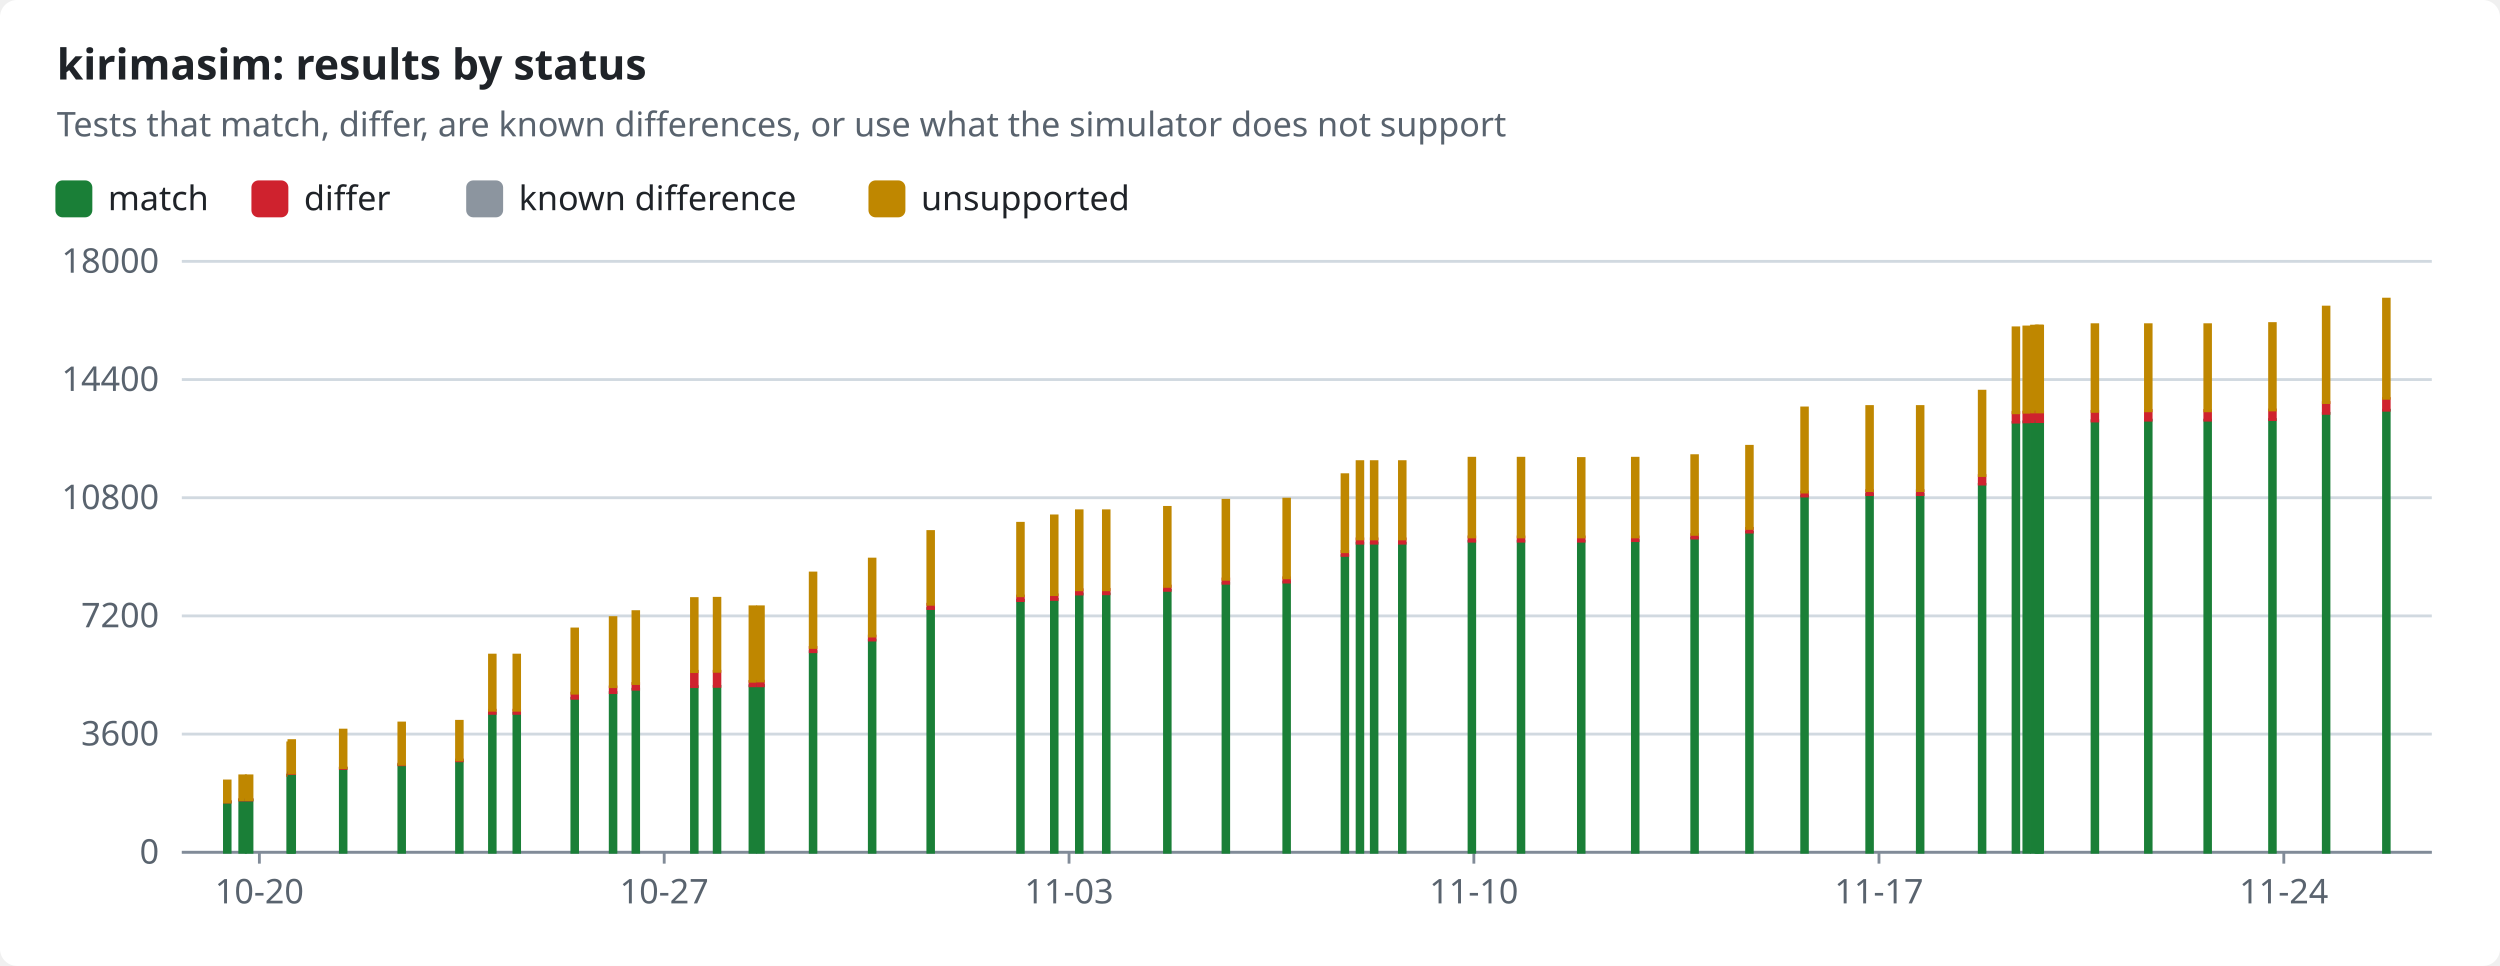
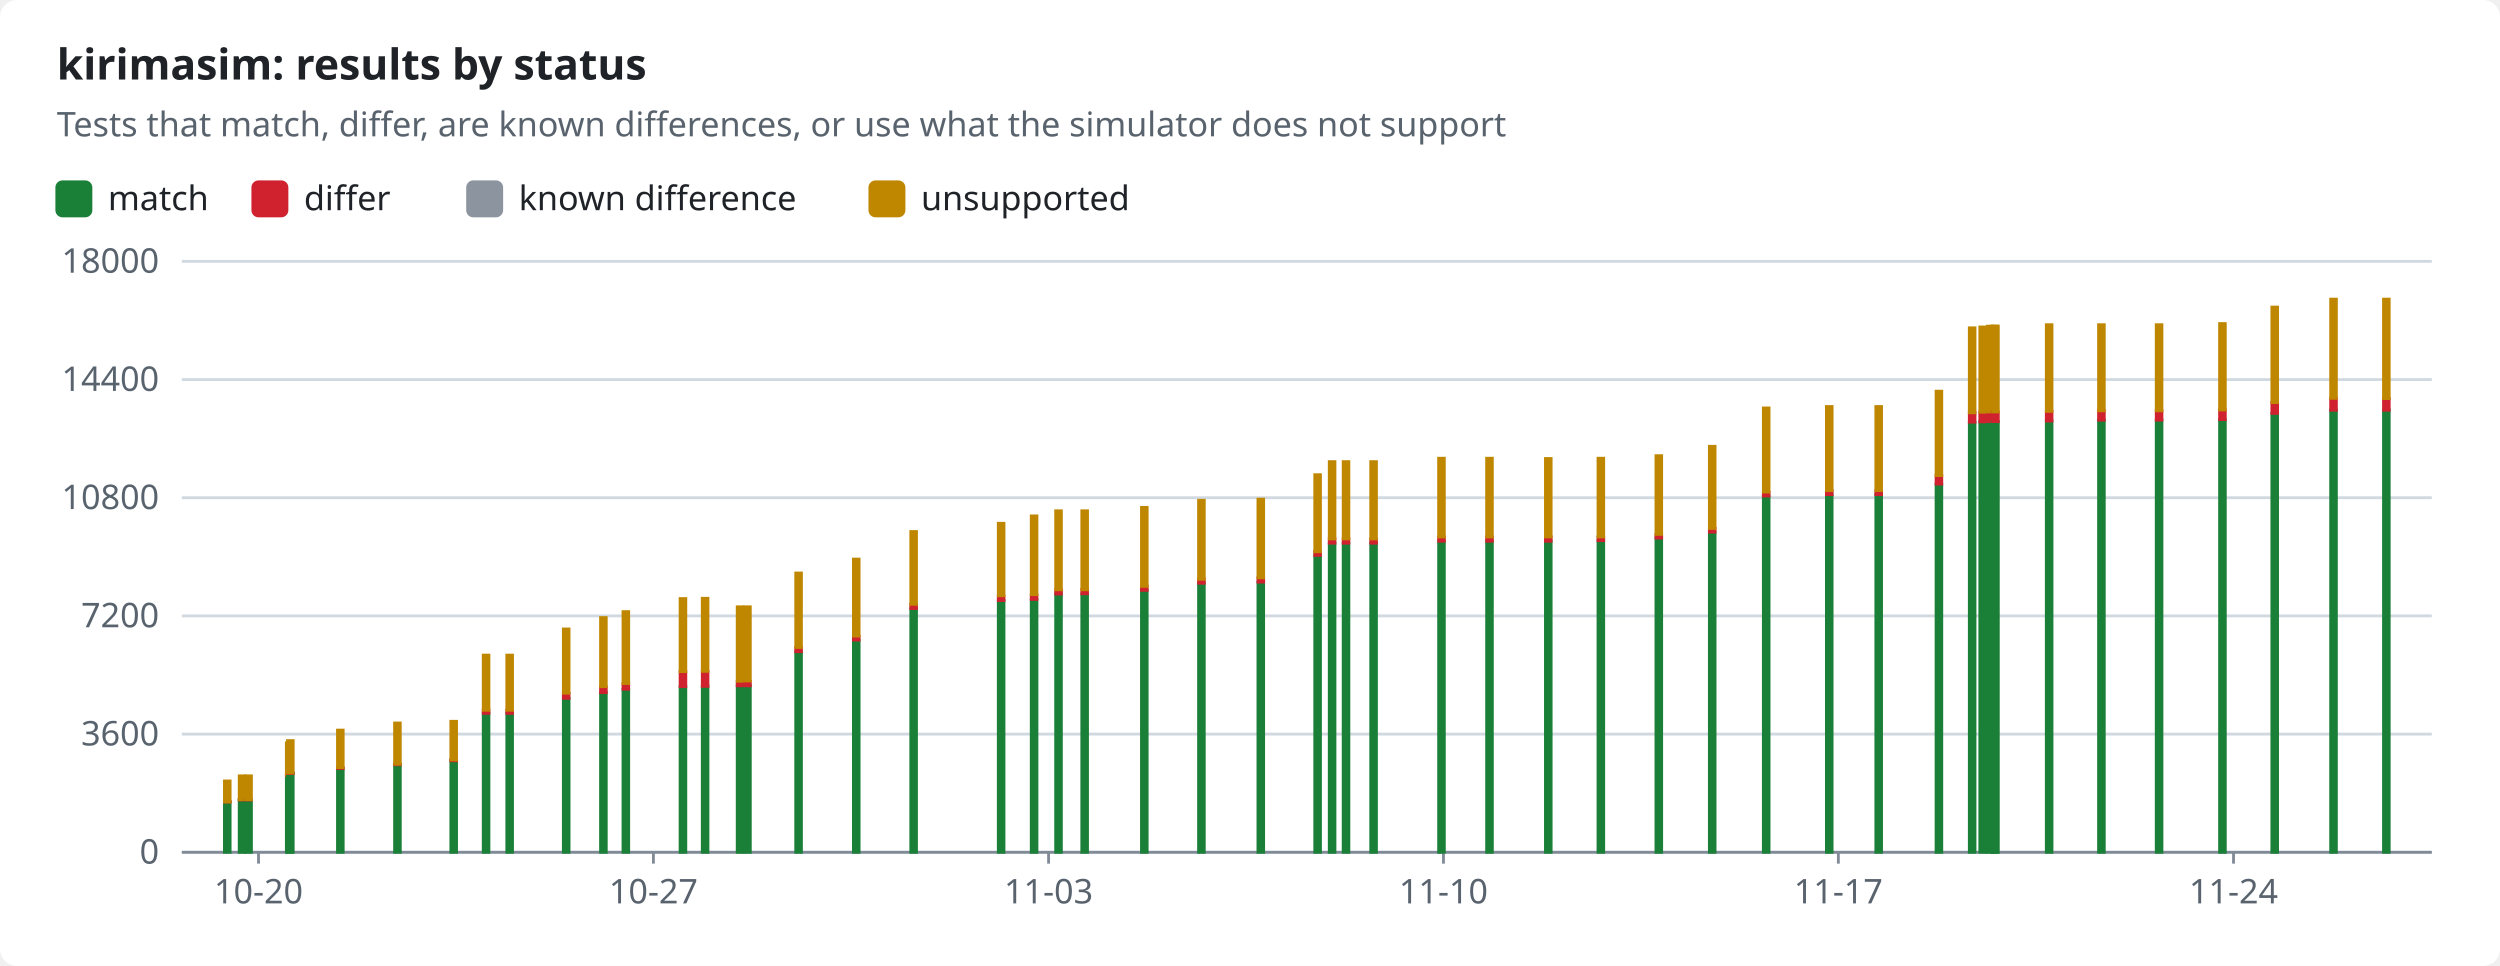
<svg xmlns="http://www.w3.org/2000/svg" width="880" height="340" viewBox="0 0 880 340" role="img">
  <style>text{font-family:-apple-system,BlinkMacSystemFont,"Segoe UI","Noto Sans",Helvetica,Arial,sans-serif;font-size:12px;fill:#1f2328;stroke:none}.bg{fill:#ffffff}.muted{fill:#59636e}.title{font-size:15px;font-weight:600}.grid{stroke:#d1d9e0;stroke-width:1}.axis{stroke:#818b98;stroke-width:1}.line{fill:none;stroke-width:2}.dashed{stroke-dasharray:5 4}.c-pass{stroke:#1a7f37;fill:#1a7f37}.c-fail{stroke:#cf222e;fill:#cf222e}.c-known{stroke:#8c959f;fill:#8c959f}.c-unsupported{stroke:#bf8700;fill:#bf8700}.line{fill:none}.mk{fill:none;stroke-width:1.6}@media (prefers-color-scheme:dark){text{fill:#f0f6fc}.bg{fill:#0d1117}.muted{fill:#9198a1}.grid{stroke:#3d444d}.axis{stroke:#656c76}.c-pass{stroke:#3fb950;fill:#3fb950}.c-fail{stroke:#f85149;fill:#f85149}.c-known{stroke:#6e7681;fill:#6e7681}.c-unsupported{stroke:#d29922;fill:#d29922}.line{fill:none}.mk{fill:none;stroke-width:1.6}}</style>
  <rect class="bg" width="880" height="340" rx="6" />
  <text x="20.0" y="28.0" class="title" text-anchor="start">kirimasim: results by status</text>
  <text x="20.0" y="48.0" class="muted" text-anchor="start">Tests that match, differ, are known differences, or use what the simulator does not support</text>
  <rect class="c-pass" x="20" y="64" width="12" height="12" rx="2" />
  <text x="38.0" y="74.0" text-anchor="start">match</text>
  <rect class="c-fail" x="89.0" y="64" width="12" height="12" rx="2" />
  <text x="107.0" y="74.0" text-anchor="start">differ</text>
  <rect class="c-known" x="164.6" y="64" width="12" height="12" rx="2" />
  <text x="182.6" y="74.0" text-anchor="start">known difference</text>
  <rect class="c-unsupported" x="306.2" y="64" width="12" height="12" rx="2" />
  <text x="324.2" y="74.0" text-anchor="start">unsupported</text>
  <line class="grid" x1="64" x2="856" y1="300.0" y2="300.0" />
  <text x="56.0" y="304.0" class="muted" text-anchor="end">0</text>
  <line class="grid" x1="64" x2="856" y1="258.4" y2="258.4" />
  <text x="56.0" y="262.4" class="muted" text-anchor="end">3600</text>
  <line class="grid" x1="64" x2="856" y1="216.8" y2="216.8" />
  <text x="56.0" y="220.8" class="muted" text-anchor="end">7200</text>
  <line class="grid" x1="64" x2="856" y1="175.2" y2="175.2" />
  <text x="56.0" y="179.2" class="muted" text-anchor="end">10800</text>
  <line class="grid" x1="64" x2="856" y1="133.6" y2="133.6" />
  <text x="56.0" y="137.6" class="muted" text-anchor="end">14400</text>
  <line class="grid" x1="64" x2="856" y1="92.0" y2="92.0" />
  <text x="56.0" y="96.0" class="muted" text-anchor="end">18000</text>
  <line class="axis" x1="64" x2="856" y1="300" y2="300" />
-   <line class="axis" x1="91.3" x2="91.3" y1="300" y2="304" />
-   <text x="91.3" y="318.0" class="muted" text-anchor="middle">10-20</text>
-   <line class="axis" x1="233.8" x2="233.8" y1="300" y2="304" />
-   <text x="233.8" y="318.0" class="muted" text-anchor="middle">10-27</text>
-   <line class="axis" x1="376.3" x2="376.3" y1="300" y2="304" />
-   <text x="376.3" y="318.0" class="muted" text-anchor="middle">11-03</text>
-   <line class="axis" x1="518.8" x2="518.8" y1="300" y2="304" />
-   <text x="518.8" y="318.0" class="muted" text-anchor="middle">11-10</text>
-   <line class="axis" x1="661.4" x2="661.4" y1="300" y2="304" />
-   <text x="661.4" y="318.0" class="muted" text-anchor="middle">11-17</text>
-   <line class="axis" x1="803.9" x2="803.9" y1="300" y2="304" />
-   <text x="803.9" y="318.0" class="muted" text-anchor="middle">11-24</text>
+   <line class="axis" x1="91.0" x2="91.0" y1="300" y2="304" />
+   <text x="91.0" y="318.0" class="muted" text-anchor="middle">10-20</text>
+   <line class="axis" x1="230.0" x2="230.0" y1="300" y2="304" />
+   <text x="230.0" y="318.0" class="muted" text-anchor="middle">10-27</text>
+   <line class="axis" x1="369.1" x2="369.1" y1="300" y2="304" />
+   <text x="369.1" y="318.0" class="muted" text-anchor="middle">11-03</text>
+   <line class="axis" x1="508.1" x2="508.1" y1="300" y2="304" />
+   <text x="508.1" y="318.0" class="muted" text-anchor="middle">11-10</text>
+   <line class="axis" x1="647.1" x2="647.1" y1="300" y2="304" />
+   <text x="647.1" y="318.0" class="muted" text-anchor="middle">11-17</text>
+   <line class="axis" x1="786.2" x2="786.2" y1="300" y2="304" />
+   <text x="786.2" y="318.0" class="muted" text-anchor="middle">11-24</text>
  <rect class="c-pass" x="79.0" y="282.3" width="2.0" height="17.7" />
  <rect class="c-fail" x="79.0" y="282.2" width="2.0" height="0.1" />
  <rect class="c-unsupported" x="79.0" y="274.9" width="2.0" height="7.4" />
-   <rect class="c-pass" x="84.4" y="281.6" width="2.0" height="18.4" />
-   <rect class="c-fail" x="84.4" y="281.5" width="2.0" height="0.1" />
-   <rect class="c-unsupported" x="84.4" y="273.1" width="2.0" height="8.4" />
-   <rect class="c-pass" x="86.7" y="281.6" width="2.0" height="18.4" />
-   <rect class="c-fail" x="86.7" y="281.5" width="2.0" height="0.1" />
-   <rect class="c-unsupported" x="86.7" y="273.1" width="2.0" height="8.4" />
-   <rect class="c-pass" x="101.3" y="272.9" width="2.0" height="27.1" />
-   <rect class="c-fail" x="101.3" y="272.8" width="2.0" height="0.1" />
-   <rect class="c-unsupported" x="101.3" y="261.5" width="2.0" height="11.3" />
-   <rect class="c-pass" x="101.7" y="272.2" width="2.0" height="27.8" />
-   <rect class="c-fail" x="101.7" y="272.1" width="2.0" height="0.2" />
-   <rect class="c-unsupported" x="101.7" y="260.7" width="2.0" height="11.4" />
-   <rect class="c-pass" x="119.8" y="270.5" width="2.0" height="29.5" />
-   <rect class="c-fail" x="119.8" y="270.3" width="2.0" height="0.2" />
-   <rect class="c-unsupported" x="119.8" y="257.0" width="2.0" height="13.2" />
-   <rect class="c-pass" x="140.4" y="269.3" width="2.0" height="30.7" />
-   <rect class="c-fail" x="140.4" y="269.0" width="2.0" height="0.2" />
-   <rect class="c-unsupported" x="140.4" y="254.5" width="2.0" height="14.5" />
-   <rect class="c-pass" x="160.7" y="267.8" width="2.0" height="32.2" />
-   <rect class="c-fail" x="160.7" y="267.5" width="2.0" height="0.3" />
-   <rect class="c-unsupported" x="160.7" y="253.9" width="2.0" height="13.6" />
-   <rect class="c-pass" x="172.3" y="251.1" width="2.0" height="48.9" />
-   <rect class="c-fail" x="172.3" y="250.0" width="2.0" height="1.1" />
-   <rect class="c-unsupported" x="172.3" y="230.6" width="2.0" height="19.4" />
-   <rect class="c-pass" x="180.9" y="251.1" width="2.0" height="48.9" />
-   <rect class="c-fail" x="180.9" y="250.0" width="2.0" height="1.1" />
-   <rect class="c-unsupported" x="180.9" y="230.6" width="2.0" height="19.4" />
-   <rect class="c-pass" x="201.3" y="245.8" width="2.0" height="54.2" />
-   <rect class="c-fail" x="201.3" y="244.0" width="2.0" height="1.8" />
-   <rect class="c-unsupported" x="201.3" y="221.4" width="2.0" height="22.6" />
-   <rect class="c-pass" x="214.8" y="243.8" width="2.0" height="56.2" />
-   <rect class="c-fail" x="214.8" y="241.8" width="2.0" height="2.0" />
-   <rect class="c-unsupported" x="214.8" y="217.4" width="2.0" height="24.3" />
-   <rect class="c-pass" x="222.8" y="242.6" width="2.0" height="57.4" />
-   <rect class="c-fail" x="222.8" y="240.6" width="2.0" height="2.0" />
-   <rect class="c-unsupported" x="222.8" y="215.3" width="2.0" height="25.3" />
-   <rect class="c-pass" x="243.4" y="241.7" width="2.0" height="58.3" />
-   <rect class="c-fail" x="243.4" y="236.3" width="2.0" height="5.4" />
-   <rect class="c-unsupported" x="243.4" y="210.7" width="2.0" height="25.7" />
-   <rect class="c-pass" x="251.4" y="241.6" width="2.0" height="58.4" />
-   <rect class="c-fail" x="251.4" y="236.3" width="2.0" height="5.3" />
-   <rect class="c-unsupported" x="251.4" y="210.6" width="2.0" height="25.7" />
-   <rect class="c-pass" x="264.0" y="241.4" width="2.0" height="58.6" />
-   <rect class="c-fail" x="264.0" y="239.9" width="2.0" height="1.5" />
-   <rect class="c-known" x="264.0" y="239.8" width="2.0" height="0.0" />
-   <rect class="c-unsupported" x="264.0" y="213.6" width="2.0" height="26.2" />
-   <rect class="c-pass" x="266.7" y="241.3" width="2.0" height="58.7" />
-   <rect class="c-fail" x="266.7" y="239.8" width="2.0" height="1.6" />
-   <rect class="c-known" x="266.7" y="239.7" width="2.0" height="0.0" />
-   <rect class="c-unsupported" x="266.7" y="213.6" width="2.0" height="26.1" />
-   <rect class="c-pass" x="285.2" y="229.4" width="2.0" height="70.6" />
-   <rect class="c-fail" x="285.2" y="227.9" width="2.0" height="1.5" />
-   <rect class="c-known" x="285.2" y="227.9" width="2.0" height="0.0" />
-   <rect class="c-unsupported" x="285.2" y="201.7" width="2.0" height="26.2" />
-   <rect class="c-pass" x="306.0" y="225.3" width="2.0" height="74.7" />
-   <rect class="c-fail" x="306.0" y="223.9" width="2.0" height="1.4" />
-   <rect class="c-unsupported" x="306.0" y="196.8" width="2.0" height="27.1" />
-   <rect class="c-pass" x="326.6" y="214.2" width="2.0" height="85.8" />
-   <rect class="c-fail" x="326.6" y="212.7" width="2.0" height="1.5" />
-   <rect class="c-unsupported" x="326.6" y="187.1" width="2.0" height="25.6" />
-   <rect class="c-pass" x="358.2" y="211.3" width="2.0" height="88.7" />
-   <rect class="c-fail" x="358.2" y="209.8" width="2.0" height="1.6" />
-   <rect class="c-unsupported" x="358.2" y="184.2" width="2.0" height="25.5" />
-   <rect class="c-pass" x="370.1" y="211.0" width="2.0" height="89.0" />
-   <rect class="c-fail" x="370.1" y="209.4" width="2.0" height="1.6" />
-   <rect class="c-unsupported" x="370.1" y="181.6" width="2.0" height="27.7" />
-   <rect class="c-pass" x="378.9" y="209.1" width="2.0" height="90.9" />
-   <rect class="c-fail" x="378.9" y="207.6" width="2.0" height="1.5" />
-   <rect class="c-unsupported" x="378.9" y="179.8" width="2.0" height="27.8" />
-   <rect class="c-pass" x="388.4" y="209.1" width="2.0" height="90.9" />
-   <rect class="c-fail" x="388.4" y="207.5" width="2.0" height="1.5" />
-   <rect class="c-unsupported" x="388.4" y="179.8" width="2.0" height="27.8" />
-   <rect class="c-pass" x="409.9" y="207.8" width="2.0" height="92.2" />
-   <rect class="c-fail" x="409.9" y="206.3" width="2.0" height="1.5" />
-   <rect class="c-unsupported" x="409.9" y="178.6" width="2.0" height="27.8" />
-   <rect class="c-pass" x="430.5" y="205.3" width="2.0" height="94.7" />
-   <rect class="c-fail" x="430.5" y="203.8" width="2.0" height="1.5" />
-   <rect class="c-unsupported" x="430.5" y="176.1" width="2.0" height="27.8" />
-   <rect class="c-pass" x="451.9" y="204.9" width="2.0" height="95.1" />
-   <rect class="c-fail" x="451.9" y="203.4" width="2.0" height="1.5" />
-   <rect class="c-unsupported" x="451.9" y="175.7" width="2.0" height="27.7" />
-   <rect class="c-pass" x="472.4" y="195.6" width="2.0" height="104.4" />
-   <rect class="c-fail" x="472.4" y="194.1" width="2.0" height="1.4" />
-   <rect class="c-unsupported" x="472.4" y="167.1" width="2.0" height="27.1" />
-   <rect class="c-pass" x="477.7" y="191.2" width="2.0" height="108.8" />
-   <rect class="c-fail" x="477.7" y="189.7" width="2.0" height="1.5" />
-   <rect class="c-unsupported" x="477.7" y="162.5" width="2.0" height="27.2" />
-   <rect class="c-pass" x="482.7" y="191.2" width="2.0" height="108.8" />
-   <rect class="c-fail" x="482.7" y="189.7" width="2.0" height="1.5" />
-   <rect class="c-unsupported" x="482.7" y="162.5" width="2.0" height="27.2" />
-   <rect class="c-pass" x="492.6" y="191.2" width="2.0" height="108.8" />
-   <rect class="c-fail" x="492.6" y="189.7" width="2.0" height="1.5" />
-   <rect class="c-unsupported" x="492.6" y="162.5" width="2.0" height="27.2" />
-   <rect class="c-pass" x="517.1" y="190.5" width="2.0" height="109.5" />
-   <rect class="c-fail" x="517.1" y="189.0" width="2.0" height="1.5" />
-   <rect class="c-unsupported" x="517.1" y="161.3" width="2.0" height="27.7" />
-   <rect class="c-pass" x="534.4" y="190.5" width="2.0" height="109.5" />
-   <rect class="c-fail" x="534.4" y="189.0" width="2.0" height="1.5" />
-   <rect class="c-unsupported" x="534.4" y="161.3" width="2.0" height="27.7" />
-   <rect class="c-pass" x="555.6" y="190.5" width="2.0" height="109.5" />
-   <rect class="c-fail" x="555.6" y="189.0" width="2.0" height="1.5" />
-   <rect class="c-unsupported" x="555.6" y="161.4" width="2.0" height="27.6" />
-   <rect class="c-pass" x="574.6" y="190.3" width="2.0" height="109.7" />
-   <rect class="c-fail" x="574.6" y="189.0" width="2.0" height="1.3" />
-   <rect class="c-unsupported" x="574.6" y="161.3" width="2.0" height="27.7" />
-   <rect class="c-pass" x="595.5" y="189.4" width="2.0" height="110.6" />
-   <rect class="c-fail" x="595.5" y="188.2" width="2.0" height="1.2" />
-   <rect class="c-unsupported" x="595.5" y="160.4" width="2.0" height="27.7" />
-   <rect class="c-pass" x="614.8" y="187.4" width="2.0" height="112.6" />
-   <rect class="c-fail" x="614.8" y="186.0" width="2.0" height="1.3" />
-   <rect class="c-unsupported" x="614.8" y="157.1" width="2.0" height="28.9" />
-   <rect class="c-pass" x="634.2" y="174.6" width="2.0" height="125.4" />
-   <rect class="c-fail" x="634.2" y="173.2" width="2.0" height="1.4" />
-   <rect class="c-unsupported" x="634.2" y="143.6" width="2.0" height="29.6" />
-   <rect class="c-pass" x="657.1" y="174.1" width="2.0" height="125.9" />
-   <rect class="c-fail" x="657.1" y="172.7" width="2.0" height="1.4" />
-   <rect class="c-unsupported" x="657.1" y="143.1" width="2.0" height="29.6" />
-   <rect class="c-pass" x="674.9" y="174.1" width="2.0" height="125.9" />
-   <rect class="c-fail" x="674.9" y="172.7" width="2.0" height="1.4" />
-   <rect class="c-unsupported" x="674.9" y="143.1" width="2.0" height="29.6" />
-   <rect class="c-pass" x="696.7" y="170.5" width="2.0" height="129.5" />
-   <rect class="c-fail" x="696.7" y="167.4" width="2.0" height="3.0" />
-   <rect class="c-unsupported" x="696.7" y="137.7" width="2.0" height="29.7" />
-   <rect class="c-pass" x="708.6" y="148.7" width="2.0" height="151.3" />
-   <rect class="c-fail" x="708.6" y="145.2" width="2.0" height="3.4" />
-   <rect class="c-unsupported" x="708.6" y="115.4" width="2.0" height="29.9" />
-   <rect class="c-pass" x="712.4" y="148.5" width="2.0" height="151.5" />
-   <rect class="c-fail" x="712.4" y="145.1" width="2.0" height="3.4" />
-   <rect class="c-unsupported" x="712.4" y="115.1" width="2.0" height="30.0" />
-   <rect class="c-pass" x="715.1" y="148.4" width="2.0" height="151.6" />
-   <rect class="c-fail" x="715.1" y="145.0" width="2.0" height="3.4" />
-   <rect class="c-unsupported" x="715.1" y="114.8" width="2.0" height="30.2" />
-   <rect class="c-pass" x="716.7" y="148.4" width="2.0" height="151.6" />
-   <rect class="c-fail" x="716.7" y="145.0" width="2.0" height="3.4" />
-   <rect class="c-unsupported" x="716.7" y="114.8" width="2.0" height="30.2" />
-   <rect class="c-pass" x="717.0" y="148.4" width="2.0" height="151.6" />
-   <rect class="c-fail" x="717.0" y="145.0" width="2.0" height="3.4" />
-   <rect class="c-unsupported" x="717.0" y="114.8" width="2.0" height="30.2" />
-   <rect class="c-pass" x="736.4" y="148.1" width="2.0" height="151.9" />
-   <rect class="c-fail" x="736.4" y="144.8" width="2.0" height="3.4" />
-   <rect class="c-unsupported" x="736.4" y="114.3" width="2.0" height="30.5" />
-   <rect class="c-pass" x="755.2" y="147.9" width="2.0" height="152.1" />
-   <rect class="c-fail" x="755.2" y="144.5" width="2.0" height="3.4" />
-   <rect class="c-unsupported" x="755.2" y="114.3" width="2.0" height="30.3" />
-   <rect class="c-pass" x="776.1" y="147.9" width="2.0" height="152.1" />
-   <rect class="c-fail" x="776.1" y="144.5" width="2.0" height="3.4" />
-   <rect class="c-unsupported" x="776.1" y="114.3" width="2.0" height="30.3" />
-   <rect class="c-pass" x="798.9" y="147.7" width="2.0" height="152.3" />
-   <rect class="c-fail" x="798.9" y="144.3" width="2.0" height="3.4" />
-   <rect class="c-unsupported" x="798.9" y="113.9" width="2.0" height="30.4" />
-   <rect class="c-pass" x="817.8" y="145.5" width="2.0" height="154.5" />
-   <rect class="c-fail" x="817.8" y="141.7" width="2.0" height="3.8" />
-   <rect class="c-unsupported" x="817.8" y="108.1" width="2.0" height="33.6" />
+   <rect class="c-pass" x="84.2" y="281.6" width="2.0" height="18.4" />
+   <rect class="c-fail" x="84.2" y="281.5" width="2.0" height="0.1" />
+   <rect class="c-unsupported" x="84.2" y="273.1" width="2.0" height="8.4" />
+   <rect class="c-pass" x="86.5" y="281.6" width="2.0" height="18.4" />
+   <rect class="c-fail" x="86.5" y="281.5" width="2.0" height="0.1" />
+   <rect class="c-unsupported" x="86.5" y="273.1" width="2.0" height="8.4" />
+   <rect class="c-pass" x="100.8" y="272.9" width="2.0" height="27.1" />
+   <rect class="c-fail" x="100.8" y="272.8" width="2.0" height="0.1" />
+   <rect class="c-unsupported" x="100.8" y="261.5" width="2.0" height="11.3" />
+   <rect class="c-pass" x="101.2" y="272.2" width="2.0" height="27.8" />
+   <rect class="c-fail" x="101.2" y="272.1" width="2.0" height="0.2" />
+   <rect class="c-unsupported" x="101.2" y="260.7" width="2.0" height="11.4" />
+   <rect class="c-pass" x="118.8" y="270.5" width="2.0" height="29.5" />
+   <rect class="c-fail" x="118.8" y="270.3" width="2.0" height="0.2" />
+   <rect class="c-unsupported" x="118.8" y="257.0" width="2.0" height="13.2" />
+   <rect class="c-pass" x="138.9" y="269.3" width="2.0" height="30.7" />
+   <rect class="c-fail" x="138.9" y="269.0" width="2.0" height="0.2" />
+   <rect class="c-unsupported" x="138.9" y="254.5" width="2.0" height="14.5" />
+   <rect class="c-pass" x="158.7" y="267.8" width="2.0" height="32.2" />
+   <rect class="c-fail" x="158.7" y="267.5" width="2.0" height="0.3" />
+   <rect class="c-unsupported" x="158.7" y="253.9" width="2.0" height="13.6" />
+   <rect class="c-pass" x="170.1" y="251.1" width="2.0" height="48.9" />
+   <rect class="c-fail" x="170.1" y="250.0" width="2.0" height="1.1" />
+   <rect class="c-unsupported" x="170.1" y="230.6" width="2.0" height="19.4" />
+   <rect class="c-pass" x="178.4" y="251.1" width="2.0" height="48.9" />
+   <rect class="c-fail" x="178.4" y="250.0" width="2.0" height="1.1" />
+   <rect class="c-unsupported" x="178.4" y="230.6" width="2.0" height="19.4" />
+   <rect class="c-pass" x="198.3" y="245.8" width="2.0" height="54.2" />
+   <rect class="c-fail" x="198.3" y="244.0" width="2.0" height="1.8" />
+   <rect class="c-unsupported" x="198.3" y="221.4" width="2.0" height="22.6" />
+   <rect class="c-pass" x="211.4" y="243.8" width="2.0" height="56.2" />
+   <rect class="c-fail" x="211.4" y="241.8" width="2.0" height="2.0" />
+   <rect class="c-unsupported" x="211.4" y="217.4" width="2.0" height="24.3" />
+   <rect class="c-pass" x="219.3" y="242.6" width="2.0" height="57.4" />
+   <rect class="c-fail" x="219.3" y="240.6" width="2.0" height="2.0" />
+   <rect class="c-unsupported" x="219.3" y="215.3" width="2.0" height="25.3" />
+   <rect class="c-pass" x="239.4" y="241.7" width="2.0" height="58.3" />
+   <rect class="c-fail" x="239.4" y="236.3" width="2.0" height="5.4" />
+   <rect class="c-unsupported" x="239.4" y="210.7" width="2.0" height="25.7" />
+   <rect class="c-pass" x="247.2" y="241.6" width="2.0" height="58.4" />
+   <rect class="c-fail" x="247.2" y="236.3" width="2.0" height="5.3" />
+   <rect class="c-unsupported" x="247.2" y="210.6" width="2.0" height="25.7" />
+   <rect class="c-pass" x="259.5" y="241.4" width="2.0" height="58.6" />
+   <rect class="c-fail" x="259.5" y="239.9" width="2.0" height="1.5" />
+   <rect class="c-known" x="259.5" y="239.8" width="2.0" height="0.0" />
+   <rect class="c-unsupported" x="259.5" y="213.6" width="2.0" height="26.2" />
+   <rect class="c-pass" x="262.1" y="241.3" width="2.0" height="58.7" />
+   <rect class="c-fail" x="262.1" y="239.8" width="2.0" height="1.6" />
+   <rect class="c-known" x="262.1" y="239.7" width="2.0" height="0.0" />
+   <rect class="c-unsupported" x="262.1" y="213.6" width="2.0" height="26.1" />
+   <rect class="c-pass" x="280.1" y="229.4" width="2.0" height="70.6" />
+   <rect class="c-fail" x="280.1" y="227.9" width="2.0" height="1.5" />
+   <rect class="c-known" x="280.1" y="227.9" width="2.0" height="0.0" />
+   <rect class="c-unsupported" x="280.1" y="201.7" width="2.0" height="26.2" />
+   <rect class="c-pass" x="300.4" y="225.3" width="2.0" height="74.7" />
+   <rect class="c-fail" x="300.4" y="223.9" width="2.0" height="1.4" />
+   <rect class="c-unsupported" x="300.4" y="196.8" width="2.0" height="27.1" />
+   <rect class="c-pass" x="320.6" y="214.2" width="2.0" height="85.8" />
+   <rect class="c-fail" x="320.6" y="212.7" width="2.0" height="1.5" />
+   <rect class="c-unsupported" x="320.6" y="187.1" width="2.0" height="25.6" />
+   <rect class="c-pass" x="351.4" y="211.3" width="2.0" height="88.7" />
+   <rect class="c-fail" x="351.4" y="209.8" width="2.0" height="1.6" />
+   <rect class="c-unsupported" x="351.4" y="184.2" width="2.0" height="25.5" />
+   <rect class="c-pass" x="363.0" y="211.0" width="2.0" height="89.0" />
+   <rect class="c-fail" x="363.0" y="209.4" width="2.0" height="1.6" />
+   <rect class="c-unsupported" x="363.0" y="181.6" width="2.0" height="27.7" />
+   <rect class="c-pass" x="371.6" y="209.1" width="2.0" height="90.9" />
+   <rect class="c-fail" x="371.6" y="207.6" width="2.0" height="1.5" />
+   <rect class="c-unsupported" x="371.6" y="179.8" width="2.0" height="27.8" />
+   <rect class="c-pass" x="380.8" y="209.1" width="2.0" height="90.9" />
+   <rect class="c-fail" x="380.8" y="207.5" width="2.0" height="1.5" />
+   <rect class="c-unsupported" x="380.8" y="179.8" width="2.0" height="27.8" />
+   <rect class="c-pass" x="401.8" y="207.8" width="2.0" height="92.2" />
+   <rect class="c-fail" x="401.8" y="206.3" width="2.0" height="1.5" />
+   <rect class="c-unsupported" x="401.8" y="178.6" width="2.0" height="27.8" />
+   <rect class="c-pass" x="421.9" y="205.3" width="2.0" height="94.7" />
+   <rect class="c-fail" x="421.9" y="203.8" width="2.0" height="1.5" />
+   <rect class="c-unsupported" x="421.9" y="176.1" width="2.0" height="27.8" />
+   <rect class="c-pass" x="442.8" y="204.9" width="2.0" height="95.1" />
+   <rect class="c-fail" x="442.8" y="203.4" width="2.0" height="1.5" />
+   <rect class="c-unsupported" x="442.8" y="175.7" width="2.0" height="27.7" />
+   <rect class="c-pass" x="462.8" y="195.6" width="2.0" height="104.4" />
+   <rect class="c-fail" x="462.8" y="194.1" width="2.0" height="1.4" />
+   <rect class="c-unsupported" x="462.8" y="167.1" width="2.0" height="27.1" />
+   <rect class="c-pass" x="467.9" y="191.2" width="2.0" height="108.8" />
+   <rect class="c-fail" x="467.9" y="189.7" width="2.0" height="1.5" />
+   <rect class="c-unsupported" x="467.9" y="162.5" width="2.0" height="27.2" />
+   <rect class="c-pass" x="472.8" y="191.2" width="2.0" height="108.8" />
+   <rect class="c-fail" x="472.8" y="189.7" width="2.0" height="1.5" />
+   <rect class="c-unsupported" x="472.8" y="162.5" width="2.0" height="27.2" />
+   <rect class="c-pass" x="482.5" y="191.2" width="2.0" height="108.8" />
+   <rect class="c-fail" x="482.5" y="189.7" width="2.0" height="1.5" />
+   <rect class="c-unsupported" x="482.5" y="162.5" width="2.0" height="27.2" />
+   <rect class="c-pass" x="506.4" y="190.5" width="2.0" height="109.5" />
+   <rect class="c-fail" x="506.4" y="189.0" width="2.0" height="1.5" />
+   <rect class="c-unsupported" x="506.4" y="161.3" width="2.0" height="27.7" />
+   <rect class="c-pass" x="523.3" y="190.5" width="2.0" height="109.5" />
+   <rect class="c-fail" x="523.3" y="189.0" width="2.0" height="1.5" />
+   <rect class="c-unsupported" x="523.3" y="161.3" width="2.0" height="27.7" />
+   <rect class="c-pass" x="544.0" y="190.5" width="2.0" height="109.5" />
+   <rect class="c-fail" x="544.0" y="189.0" width="2.0" height="1.5" />
+   <rect class="c-unsupported" x="544.0" y="161.4" width="2.0" height="27.6" />
+   <rect class="c-pass" x="562.5" y="190.3" width="2.0" height="109.7" />
+   <rect class="c-fail" x="562.5" y="189.0" width="2.0" height="1.3" />
+   <rect class="c-unsupported" x="562.5" y="161.3" width="2.0" height="27.7" />
+   <rect class="c-pass" x="582.9" y="189.4" width="2.0" height="110.6" />
+   <rect class="c-fail" x="582.9" y="188.2" width="2.0" height="1.2" />
+   <rect class="c-unsupported" x="582.9" y="160.4" width="2.0" height="27.7" />
+   <rect class="c-pass" x="601.7" y="187.4" width="2.0" height="112.6" />
+   <rect class="c-fail" x="601.7" y="186.0" width="2.0" height="1.3" />
+   <rect class="c-unsupported" x="601.7" y="157.1" width="2.0" height="28.9" />
+   <rect class="c-pass" x="620.7" y="174.6" width="2.0" height="125.4" />
+   <rect class="c-fail" x="620.7" y="173.2" width="2.0" height="1.4" />
+   <rect class="c-unsupported" x="620.7" y="143.6" width="2.0" height="29.6" />
+   <rect class="c-pass" x="642.9" y="174.1" width="2.0" height="125.9" />
+   <rect class="c-fail" x="642.9" y="172.7" width="2.0" height="1.4" />
+   <rect class="c-unsupported" x="642.9" y="143.1" width="2.0" height="29.6" />
+   <rect class="c-pass" x="660.3" y="174.1" width="2.0" height="125.9" />
+   <rect class="c-fail" x="660.3" y="172.7" width="2.0" height="1.4" />
+   <rect class="c-unsupported" x="660.3" y="143.1" width="2.0" height="29.6" />
+   <rect class="c-pass" x="681.5" y="170.5" width="2.0" height="129.5" />
+   <rect class="c-fail" x="681.5" y="167.4" width="2.0" height="3.0" />
+   <rect class="c-unsupported" x="681.5" y="137.7" width="2.0" height="29.7" />
+   <rect class="c-pass" x="693.2" y="148.7" width="2.0" height="151.3" />
+   <rect class="c-fail" x="693.2" y="145.2" width="2.0" height="3.4" />
+   <rect class="c-unsupported" x="693.2" y="115.4" width="2.0" height="29.9" />
+   <rect class="c-pass" x="696.9" y="148.5" width="2.0" height="151.5" />
+   <rect class="c-fail" x="696.9" y="145.1" width="2.0" height="3.4" />
+   <rect class="c-unsupported" x="696.9" y="115.1" width="2.0" height="30.0" />
+   <rect class="c-pass" x="699.6" y="148.4" width="2.0" height="151.6" />
+   <rect class="c-fail" x="699.6" y="145.0" width="2.0" height="3.4" />
+   <rect class="c-unsupported" x="699.6" y="114.8" width="2.0" height="30.2" />
+   <rect class="c-pass" x="701.1" y="148.4" width="2.0" height="151.6" />
+   <rect class="c-fail" x="701.1" y="145.0" width="2.0" height="3.4" />
+   <rect class="c-unsupported" x="701.1" y="114.8" width="2.0" height="30.2" />
+   <rect class="c-pass" x="701.4" y="148.4" width="2.0" height="151.6" />
+   <rect class="c-fail" x="701.4" y="145.0" width="2.0" height="3.4" />
+   <rect class="c-unsupported" x="701.4" y="114.8" width="2.0" height="30.2" />
+   <rect class="c-pass" x="720.3" y="148.1" width="2.0" height="151.9" />
+   <rect class="c-fail" x="720.3" y="144.8" width="2.0" height="3.4" />
+   <rect class="c-unsupported" x="720.3" y="114.3" width="2.0" height="30.5" />
+   <rect class="c-pass" x="738.7" y="147.9" width="2.0" height="152.1" />
+   <rect class="c-fail" x="738.7" y="144.5" width="2.0" height="3.4" />
+   <rect class="c-unsupported" x="738.7" y="114.3" width="2.0" height="30.3" />
+   <rect class="c-pass" x="759.0" y="147.9" width="2.0" height="152.1" />
+   <rect class="c-fail" x="759.0" y="144.5" width="2.0" height="3.4" />
+   <rect class="c-unsupported" x="759.0" y="114.3" width="2.0" height="30.3" />
+   <rect class="c-pass" x="781.3" y="147.7" width="2.0" height="152.3" />
+   <rect class="c-fail" x="781.3" y="144.3" width="2.0" height="3.4" />
+   <rect class="c-unsupported" x="781.3" y="113.9" width="2.0" height="30.4" />
+   <rect class="c-pass" x="799.7" y="145.5" width="2.0" height="154.5" />
+   <rect class="c-fail" x="799.7" y="141.7" width="2.0" height="3.8" />
+   <rect class="c-unsupported" x="799.7" y="108.1" width="2.0" height="33.6" />
+   <rect class="c-pass" x="820.4" y="144.4" width="2.0" height="155.6" />
+   <rect class="c-fail" x="820.4" y="140.3" width="2.0" height="4.1" />
+   <rect class="c-unsupported" x="820.4" y="105.3" width="2.0" height="34.9" />
  <rect class="c-pass" x="839.0" y="144.4" width="2.0" height="155.6" />
  <rect class="c-fail" x="839.0" y="140.3" width="2.0" height="4.1" />
-   <rect class="c-unsupported" x="839.0" y="105.3" width="2.0" height="34.9" />
+   <rect class="c-unsupported" x="839.0" y="105.3" width="2.0" height="35.0" />
</svg>
